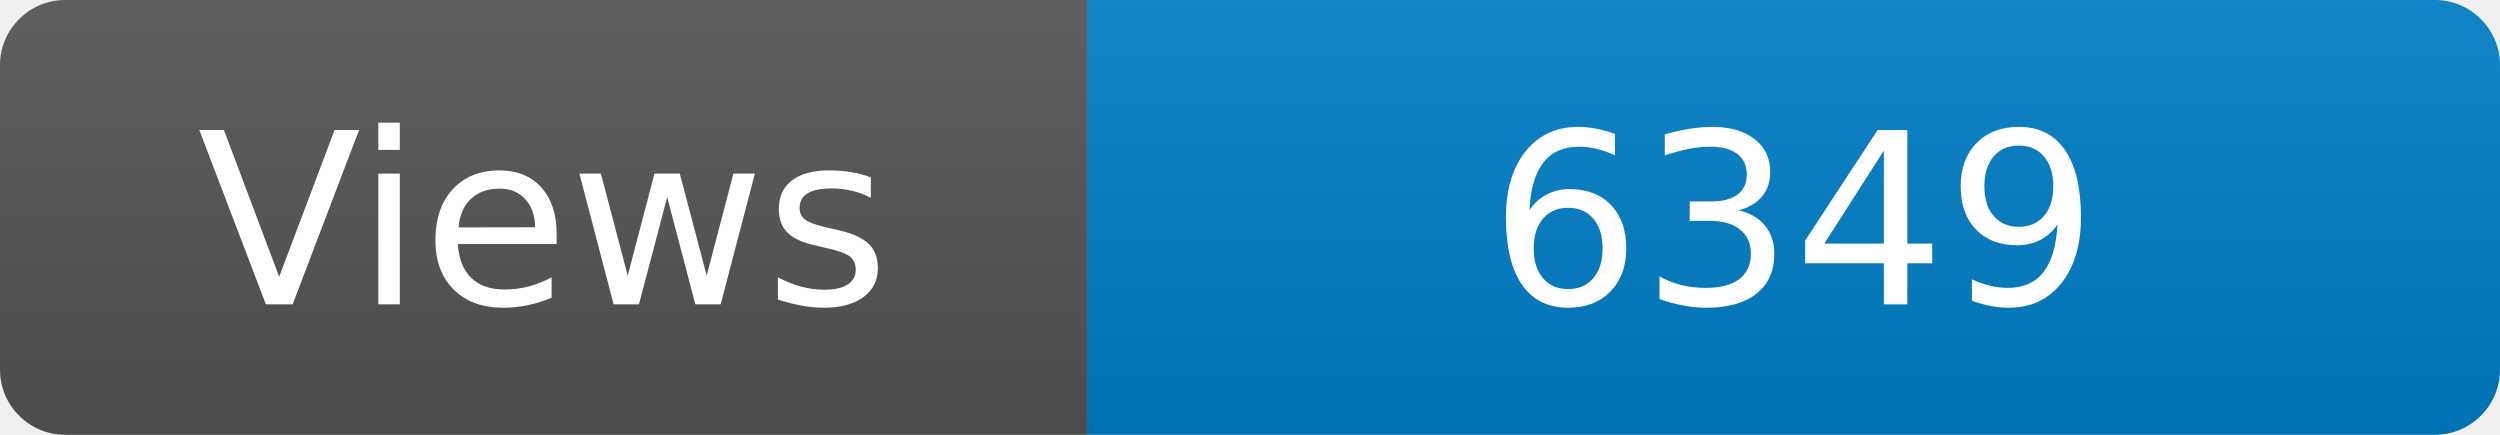
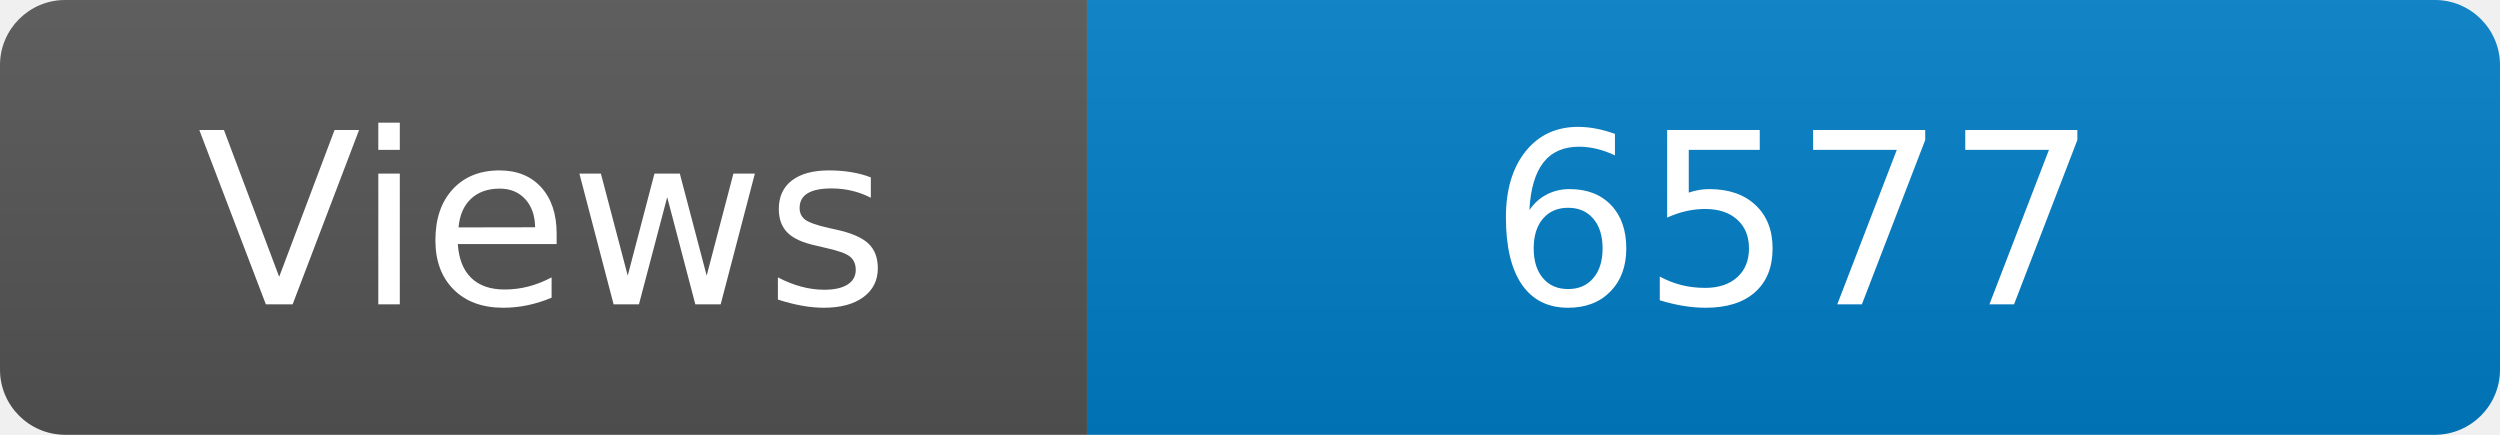
<svg xmlns="http://www.w3.org/2000/svg" width="115" height="20" role="img" aria-label="Maintained?: yes">
  <linearGradient id="s" x2="0" y2="100%">
    <stop offset="0" stop-color="#bbb" stop-opacity=".1" />
    <stop offset="1" stop-opacity=".1" />
  </linearGradient>
  <clipPath id="r">
    <rect width="115" height="20" rx="3" fill="#fff" />
  </clipPath>
  <g clip-path="url(#r)">
    <rect width="50" height="20" fill="#555" />
    <rect x="50" width="160" height="20" fill="#007ec6" />
    <rect width="115" height="20" fill="url(#s)" />
  </g>
  <g fill="#fff" text-anchor="middle" font-family="Verdana,Geneva,DejaVu Sans,sans-serif" font-size="110">
    <text x="250" y="140" transform="scale(.1)" fill="#fff">Views</text>
-     <text x="825" y="140" transform="scale(.1)" fill="#fff">6349</text>
+     <text x="825" y="140" transform="scale(.1)" fill="#fff">6577</text>
  </g>
</svg>
